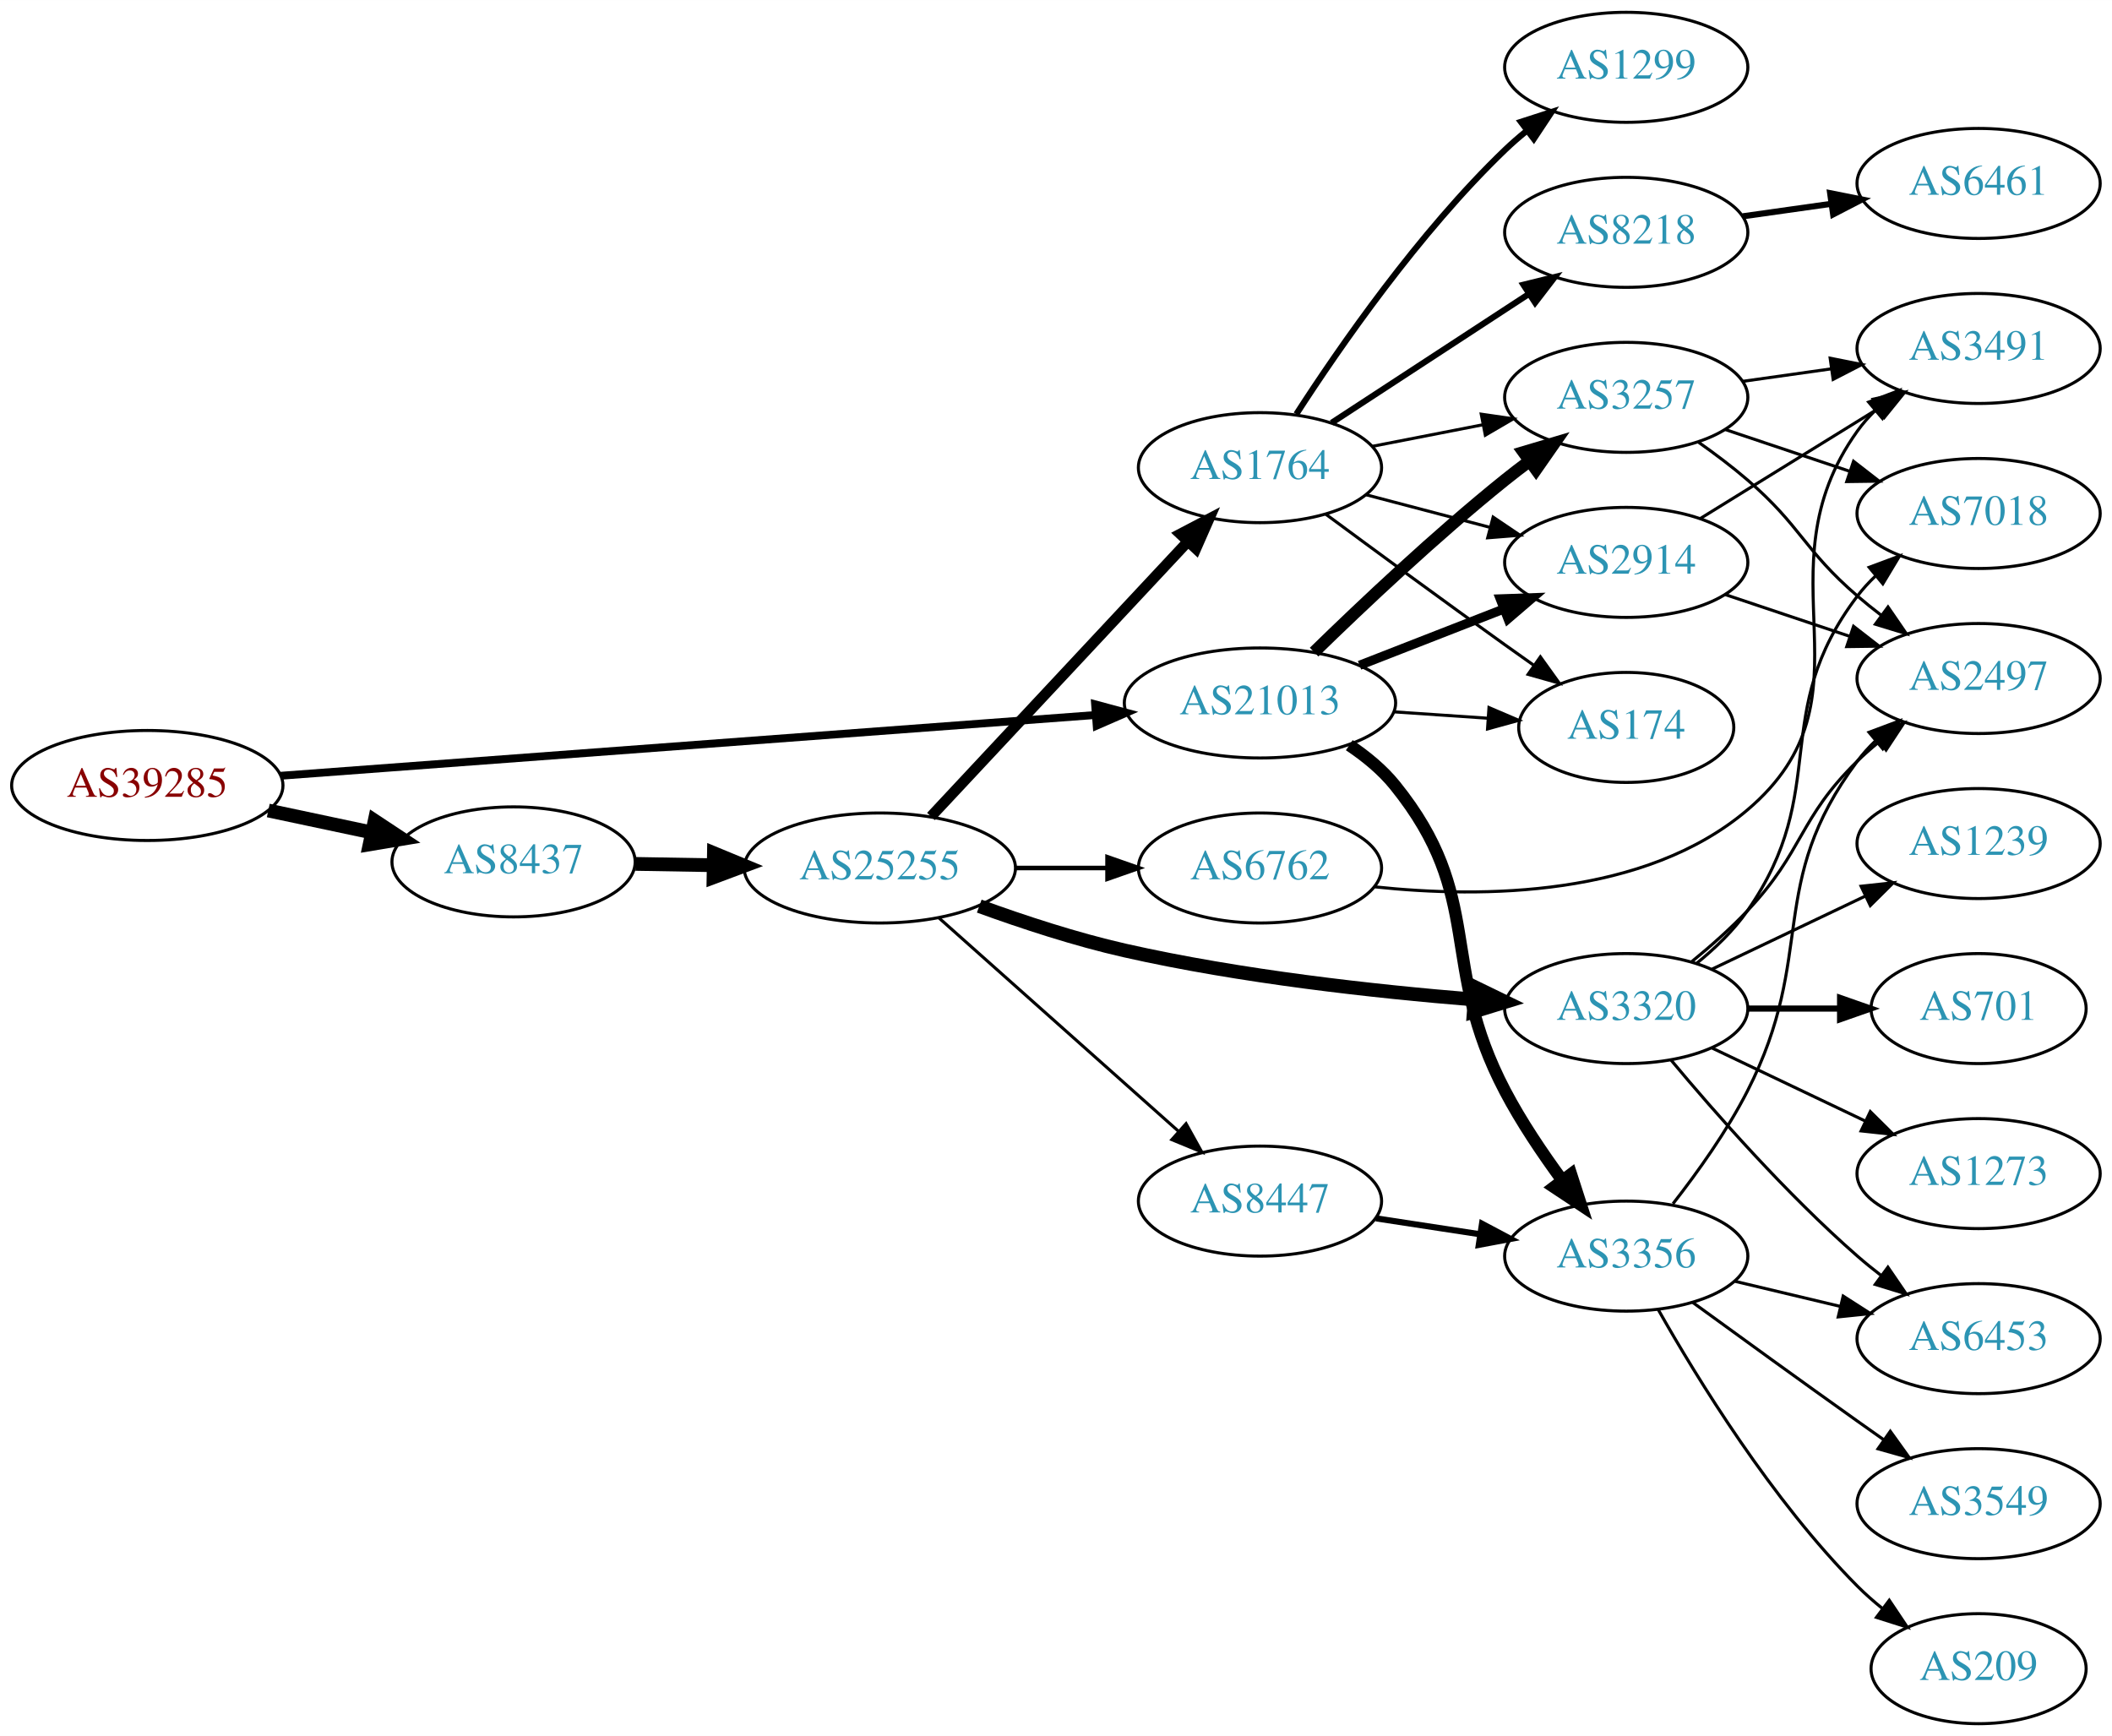
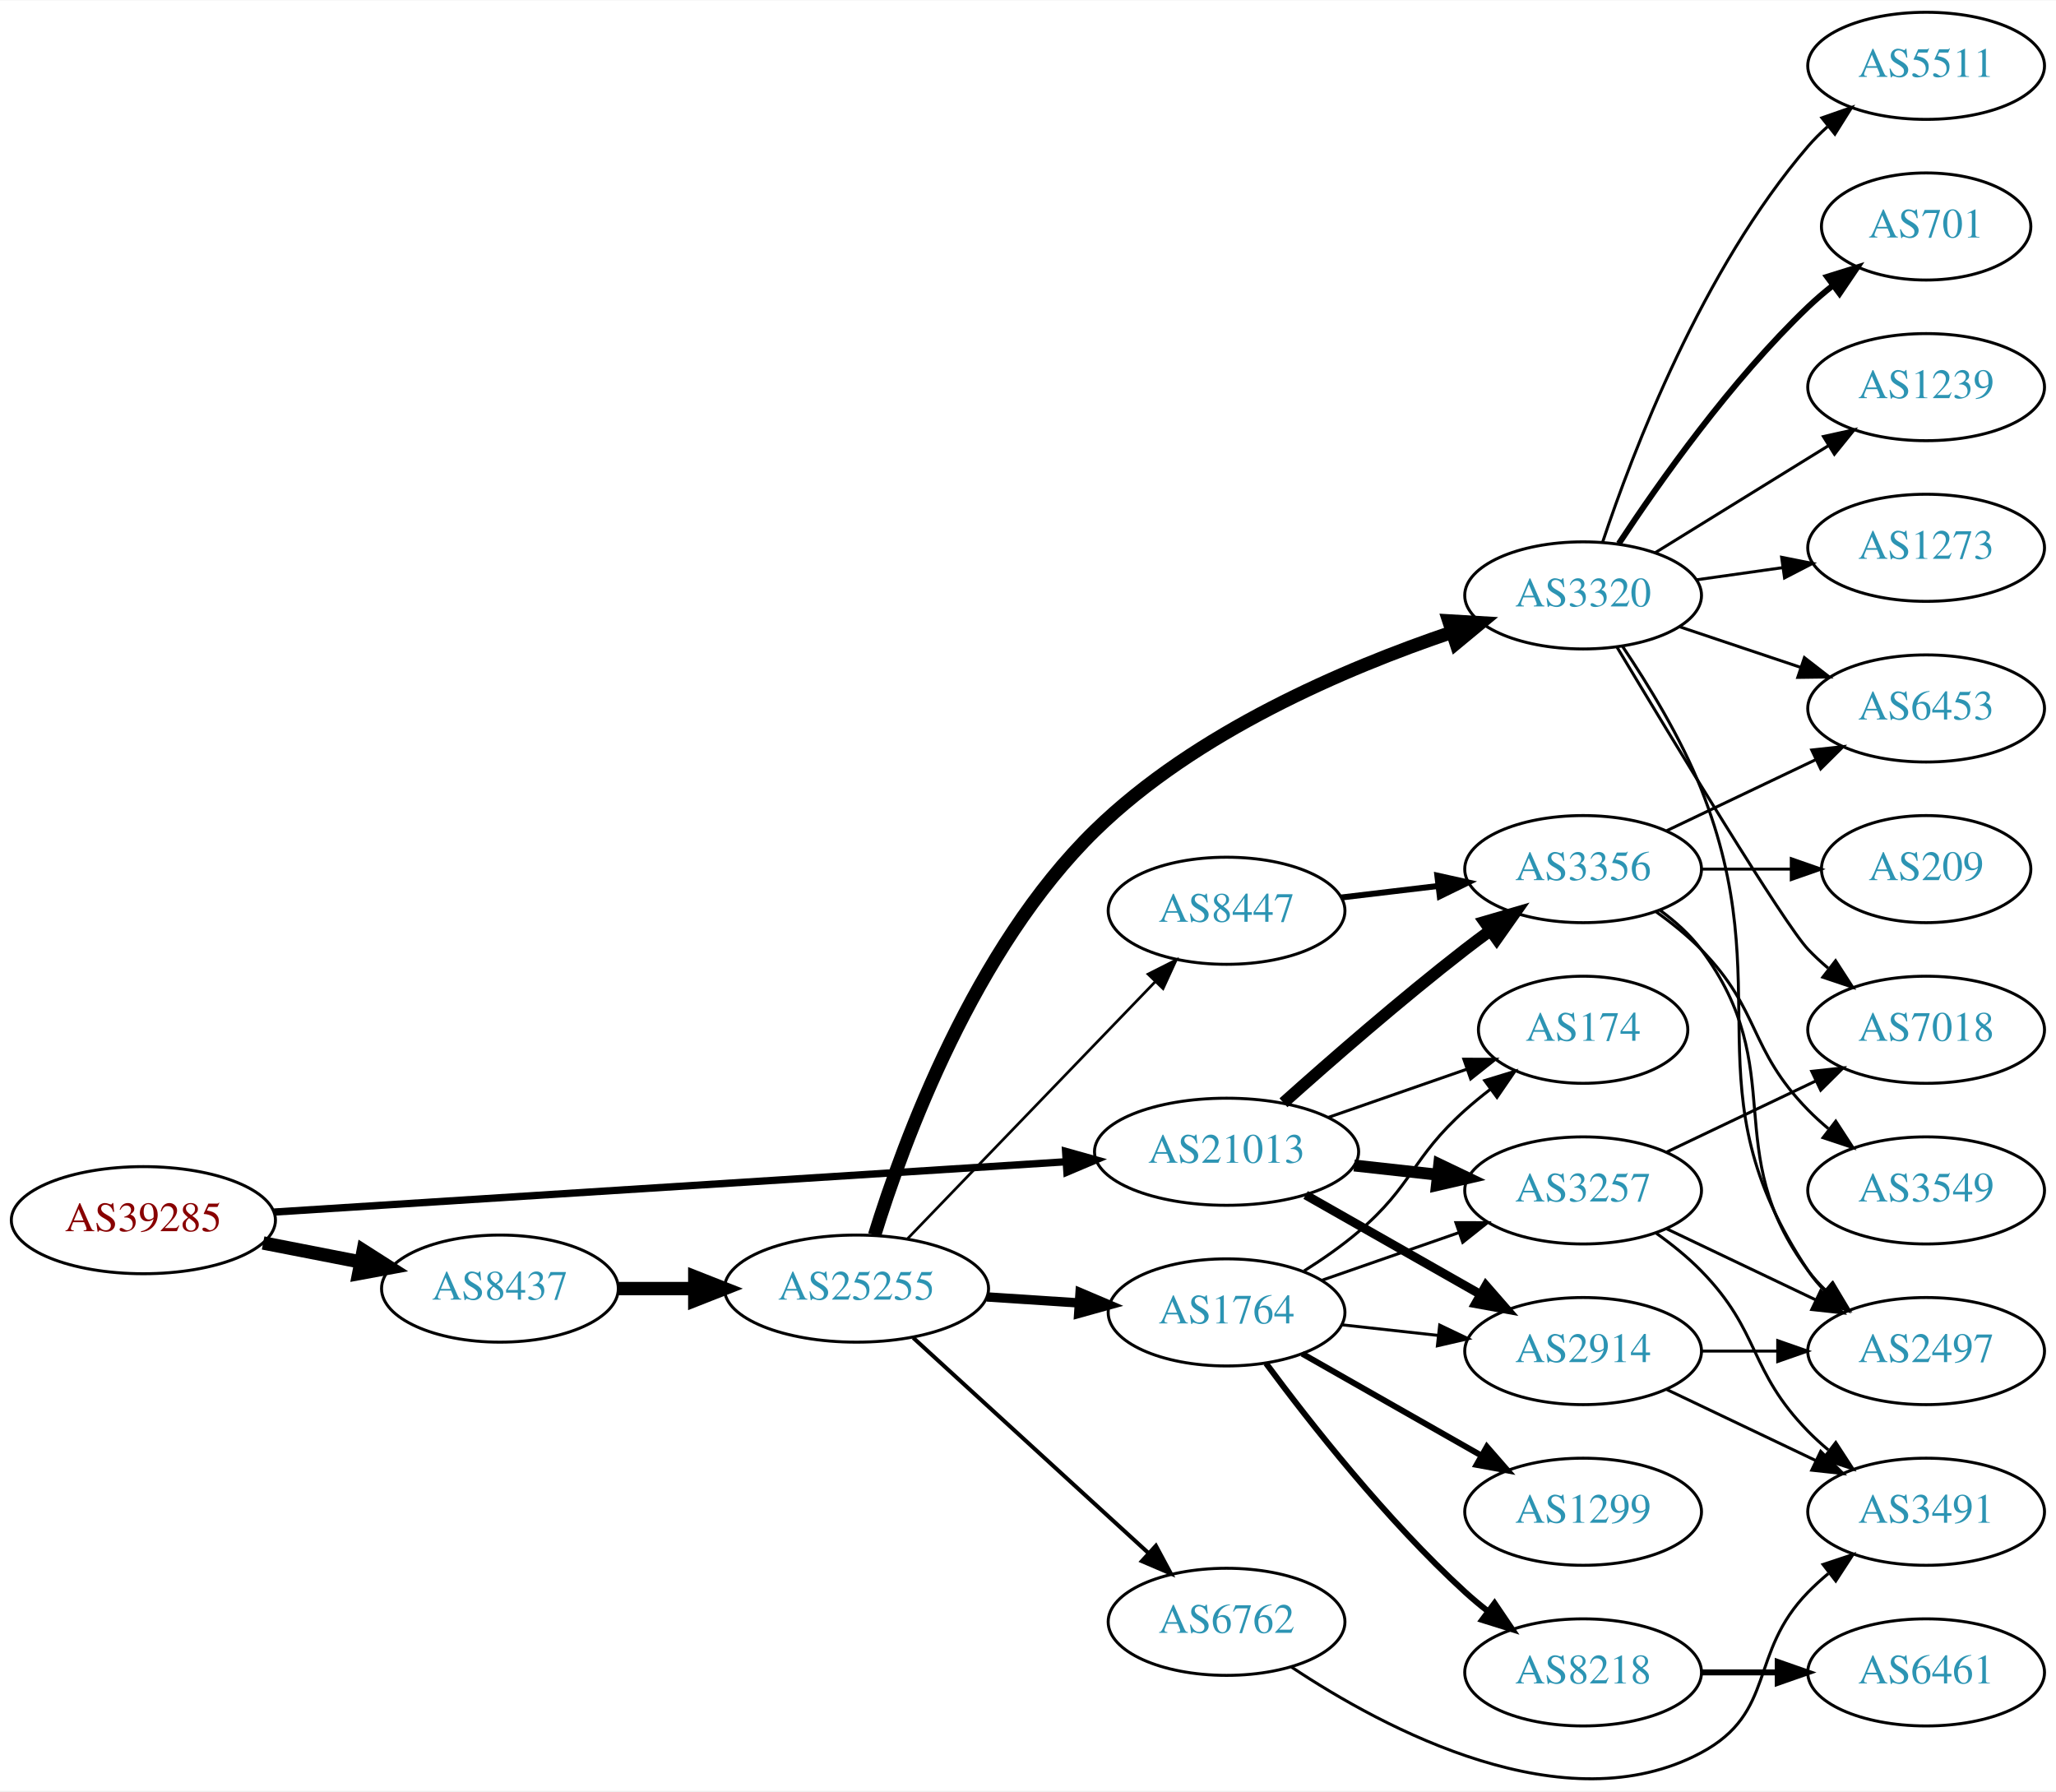
- <svg xmlns="http://www.w3.org/2000/svg" xmlns:xlink="http://www.w3.org/1999/xlink" width="691pt" height="568pt" viewBox="0.00 0.00 691.06 568.00">
-   <g id="graph0" class="graph" transform="scale(1 1) rotate(0) translate(4 564)">
-     <polygon fill="white" stroke="none" points="-4,4 -4,-564 687.055,-564 687.055,4 -4,4" />
+ <svg xmlns="http://www.w3.org/2000/svg" xmlns:xlink="http://www.w3.org/1999/xlink" width="691pt" height="602pt" viewBox="0.00 0.00 691.06 601.80">
+   <g id="graph0" class="graph" transform="scale(1 1) rotate(0) translate(4 597.8)">
+     <polygon fill="white" stroke="none" points="-4,4 -4,-597.8 687.055,-597.8 687.055,4 -4,4" />
    <g id="node1" class="node">
      <g id="a_node1">
        <a xlink:href="/asn/39285" xlink:title="AS39285 ~ Gartner KG [AT]">
-           <ellipse fill="#ffffff" stroke="black" cx="44.196" cy="-307" rx="44.393" ry="18" />
-           <text text-anchor="middle" x="44.196" y="-303.3" font-family="Times,serif" font-size="14.00" fill="#880000">AS39285</text>
+           <ellipse fill="#ffffff" stroke="black" cx="44.196" cy="-187.8" rx="44.393" ry="18" />
+           <text text-anchor="middle" x="44.196" y="-184.1" font-family="Times,serif" font-size="14.00" fill="#880000">AS39285</text>
        </a>
      </g>
    </g>
    <g id="node2" class="node">
      <g id="a_node2">
        <a xlink:href="/asn/8437" xlink:title="AS8437 ~ Hutchison Drei Austria GmbH [AT]">
-           <ellipse fill="#ffffff" stroke="black" cx="164.039" cy="-282" rx="39.794" ry="18" />
-           <text text-anchor="middle" x="164.039" y="-278.3" font-family="Times,serif" font-size="14.00" fill="#2c94b3">AS8437</text>
+           <ellipse fill="#ffffff" stroke="black" cx="164.039" cy="-164.8" rx="39.794" ry="18" />
+           <text text-anchor="middle" x="164.039" y="-161.1" font-family="Times,serif" font-size="14.00" fill="#2c94b3">AS8437</text>
        </a>
      </g>
    </g>
    <g id="edge1" class="edge">
-       <path fill="none" stroke="black" stroke-width="4.5" d="M83.782,-298.814C94.575,-296.524 106.404,-294.015 117.556,-291.649" />
-       <polygon fill="black" stroke="black" stroke-width="4.5" points="118.592,-295.454 127.557,-289.527 116.958,-287.751 118.592,-295.454" />
+       <path fill="none" stroke="black" stroke-width="4.5" d="M84.436,-180.141C94.888,-178.101 106.274,-175.879 117.052,-173.775" />
+       <polygon fill="black" stroke="black" stroke-width="4.5" points="118.089,-177.585 127.149,-171.804 116.58,-169.856 118.089,-177.585" />
    </g>
    <g id="node3" class="node">
      <g id="a_node3">
        <a xlink:href="/asn/21013" xlink:title="AS21013 ~ Wels, AT [AT]">
-           <ellipse fill="#ffffff" stroke="black" cx="408.273" cy="-334" rx="44.393" ry="18" />
-           <text text-anchor="middle" x="408.273" y="-330.3" font-family="Times,serif" font-size="14.00" fill="#2c94b3">AS21013</text>
+           <ellipse fill="#ffffff" stroke="black" cx="408.273" cy="-210.8" rx="44.393" ry="18" />
+           <text text-anchor="middle" x="408.273" y="-207.1" font-family="Times,serif" font-size="14.00" fill="#2c94b3">AS21013</text>
        </a>
      </g>
    </g>
    <g id="edge2" class="edge">
-       <path fill="none" stroke="black" stroke-width="2.571" d="M87.796,-310.177C154.166,-315.126 282.111,-324.667 354.32,-330.051" />
-       <polygon fill="black" stroke="black" stroke-width="2.571" points="354.323,-333.561 364.556,-330.815 354.844,-326.581 354.323,-333.561" />
+       <path fill="none" stroke="black" stroke-width="2.455" d="M88.153,-190.528C154.571,-194.748 282.038,-202.844 354.149,-207.425" />
+       <polygon fill="black" stroke="black" stroke-width="2.455" points="354.171,-210.933 364.372,-208.075 354.614,-203.948 354.171,-210.933" />
    </g>
    <g id="node4" class="node">
      <g id="a_node4">
        <a xlink:href="/asn/25255" xlink:title="AS25255 ~ ==&gt; TELE2 AUSTRIA &lt;== [AT]">
-           <ellipse fill="#ffffff" stroke="black" cx="283.881" cy="-280" rx="44.393" ry="18" />
-           <text text-anchor="middle" x="283.881" y="-276.3" font-family="Times,serif" font-size="14.00" fill="#2c94b3">AS25255</text>
+           <ellipse fill="#ffffff" stroke="black" cx="283.881" cy="-164.8" rx="44.393" ry="18" />
+           <text text-anchor="middle" x="283.881" y="-161.1" font-family="Times,serif" font-size="14.00" fill="#2c94b3">AS25255</text>
        </a>
      </g>
    </g>
    <g id="edge3" class="edge">
-       <path fill="none" stroke="black" stroke-width="4.5" d="M203.951,-281.34C212.054,-281.202 220.729,-281.055 229.255,-280.91" />
-       <polygon fill="black" stroke="black" stroke-width="4.5" points="229.601,-284.842 239.533,-280.736 229.468,-276.969 229.601,-284.842" />
-     </g>
-     <g id="node11" class="node">
-       <g id="a_node11">
+       <path fill="none" stroke="black" stroke-width="4.5" d="M203.951,-164.8C212.054,-164.8 220.729,-164.8 229.255,-164.8" />
+       <polygon fill="black" stroke="black" stroke-width="4.5" points="229.533,-168.737 239.533,-164.8 229.533,-160.862 229.533,-168.737" />
+     </g>
+     <g id="node18" class="node">
+       <g id="a_node18">
+         <a xlink:href="/asn/174" xlink:title="AS174 ~ Cogent Communications [US]">
+           <ellipse fill="#ffffff" stroke="black" cx="528.116" cy="-251.8" rx="35.194" ry="18" />
+           <text text-anchor="middle" x="528.116" y="-248.1" font-family="Times,serif" font-size="14.00" fill="#2c94b3">AS174</text>
+         </a>
+       </g>
+     </g>
+     <g id="edge22" class="edge">
+       <path fill="none" stroke="black" d="M442.413,-222.33C456.932,-227.381 474.053,-233.338 489.089,-238.569" />
+       <polygon fill="black" stroke="black" points="488.025,-241.905 498.62,-241.885 490.325,-235.294 488.025,-241.905" />
+     </g>
+     <g id="node19" class="node">
+       <g id="a_node19">
+         <a xlink:href="/asn/2914" xlink:title="AS2914 ~ NTT America, Inc. [US]">
+           <ellipse fill="#ffffff" stroke="black" cx="528.116" cy="-143.8" rx="39.794" ry="18" />
+           <text text-anchor="middle" x="528.116" y="-140.1" font-family="Times,serif" font-size="14.00" fill="#2c94b3">AS2914</text>
+         </a>
+       </g>
+     </g>
+     <g id="edge21" class="edge">
+       <path fill="none" stroke="black" stroke-width="3" d="M434.843,-196.262C452.063,-186.472 474.948,-173.46 493.619,-162.844" />
+       <polygon fill="black" stroke="black" stroke-width="3" points="495.44,-165.835 502.403,-157.85 491.98,-159.75 495.44,-165.835" />
+     </g>
+     <g id="node20" class="node">
+       <g id="a_node20">
        <a xlink:href="/asn/3257" xlink:title="AS3257 ~ GTT [DE]">
-           <ellipse fill="#ffffff" stroke="black" cx="528.116" cy="-434" rx="39.794" ry="18" />
-           <text text-anchor="middle" x="528.116" y="-430.3" font-family="Times,serif" font-size="14.00" fill="#2c94b3">AS3257</text>
-         </a>
-       </g>
-     </g>
-     <g id="edge22" class="edge">
-       <path fill="none" stroke="black" stroke-width="4" d="M425.981,-350.641C441.614,-365.907 465.882,-388.837 488.469,-407 491.021,-409.052 493.718,-411.121 496.454,-413.153" />
-       <polygon fill="black" stroke="black" stroke-width="4" points="494.511,-416.067 504.668,-419.08 498.607,-410.391 494.511,-416.067" />
-     </g>
-     <g id="node12" class="node">
-       <g id="a_node12">
-         <a xlink:href="/asn/2914" xlink:title="AS2914 ~ NTT America, Inc. [US]">
-           <ellipse fill="#ffffff" stroke="black" cx="528.116" cy="-380" rx="39.794" ry="18" />
-           <text text-anchor="middle" x="528.116" y="-376.3" font-family="Times,serif" font-size="14.00" fill="#2c94b3">AS2914</text>
-         </a>
-       </g>
-     </g>
-     <g id="edge21" class="edge">
-       <path fill="none" stroke="black" stroke-width="3" d="M440.853,-346.327C455.282,-351.96 472.522,-358.689 487.783,-364.646" />
-       <polygon fill="black" stroke="black" stroke-width="3" points="486.889,-368.054 497.477,-368.43 489.434,-361.534 486.889,-368.054" />
-     </g>
-     <g id="node13" class="node">
-       <g id="a_node13">
-         <a xlink:href="/asn/174" xlink:title="AS174 ~ Cogent Communications [US]">
-           <ellipse fill="#ffffff" stroke="black" cx="528.116" cy="-326" rx="35.194" ry="18" />
-           <text text-anchor="middle" x="528.116" y="-322.3" font-family="Times,serif" font-size="14.00" fill="#2c94b3">AS174</text>
+           <ellipse fill="#ffffff" stroke="black" cx="528.116" cy="-197.8" rx="39.794" ry="18" />
+           <text text-anchor="middle" x="528.116" y="-194.1" font-family="Times,serif" font-size="14.00" fill="#2c94b3">AS3257</text>
+         </a>
+       </g>
+     </g>
+     <g id="edge24" class="edge">
+       <path fill="none" stroke="black" stroke-width="4" d="M451.152,-206.18C460.188,-205.183 469.81,-204.122 479.061,-203.101" />
+       <polygon fill="black" stroke="black" stroke-width="4" points="479.742,-206.547 489.298,-201.972 478.974,-199.589 479.742,-206.547" />
+     </g>
+     <g id="node22" class="node">
+       <g id="a_node22">
+         <a xlink:href="/asn/3356" xlink:title="AS3356 ~ Level 3 Parent, LLC [US]">
+           <ellipse fill="#ffffff" stroke="black" cx="528.116" cy="-305.8" rx="39.794" ry="18" />
+           <text text-anchor="middle" x="528.116" y="-302.1" font-family="Times,serif" font-size="14.00" fill="#2c94b3">AS3356</text>
        </a>
      </g>
    </g>
    <g id="edge23" class="edge">
-       <path fill="none" stroke="black" d="M452.151,-331.089C462.114,-330.413 472.741,-329.691 482.767,-329.011" />
-       <polygon fill="black" stroke="black" points="483.204,-332.489 492.944,-328.32 482.73,-325.505 483.204,-332.489" />
-     </g>
-     <g id="node21" class="node">
-       <g id="a_node21">
-         <a xlink:href="/asn/3356" xlink:title="AS3356 ~ Level 3 Parent, LLC [US]">
-           <ellipse fill="#ffffff" stroke="black" cx="528.116" cy="-153" rx="39.794" ry="18" />
-           <text text-anchor="middle" x="528.116" y="-149.3" font-family="Times,serif" font-size="14.00" fill="#2c94b3">AS3356</text>
-         </a>
-       </g>
-     </g>
-     <g id="edge20" class="edge">
-       <path fill="none" stroke="black" stroke-width="4" d="M437.497,-320.187C443.017,-316.498 448.36,-312.093 452.469,-307 482.13,-270.236 466.516,-248.825 488.469,-207 493.748,-196.944 500.687,-186.63 507.227,-177.747" />
-       <polygon fill="black" stroke="black" stroke-width="4" points="510.057,-179.807 513.308,-169.723 504.478,-175.579 510.057,-179.807" />
+       <path fill="none" stroke="black" stroke-width="4" d="M427.4,-227.271C443.178,-241.385 466.846,-262.03 488.469,-278.8 491.204,-280.921 494.09,-283.077 497.001,-285.2" />
+       <polygon fill="black" stroke="black" stroke-width="4" points="495.003,-288.074 505.175,-291.036 499.07,-282.377 495.003,-288.074" />
    </g>
    <g id="node5" class="node">
      <g id="a_node5">
-         <a xlink:href="/asn/1764" xlink:title="AS1764 ~ NEXTLAYER-AS [AT]">
-           <ellipse fill="#ffffff" stroke="black" cx="408.273" cy="-411" rx="39.794" ry="18" />
-           <text text-anchor="middle" x="408.273" y="-407.3" font-family="Times,serif" font-size="14.00" fill="#2c94b3">AS1764</text>
+         <a xlink:href="/asn/3320" xlink:title="AS3320 ~ DTAG [DE]">
+           <ellipse fill="#ffffff" stroke="black" cx="528.116" cy="-397.8" rx="39.794" ry="18" />
+           <text text-anchor="middle" x="528.116" y="-394.1" font-family="Times,serif" font-size="14.00" fill="#2c94b3">AS3320</text>
        </a>
      </g>
    </g>
    <g id="edge4" class="edge">
-       <path fill="none" stroke="black" stroke-width="3.5" d="M300.631,-296.858C321.929,-319.653 360.051,-360.456 384.477,-386.6" />
-       <polygon fill="black" stroke="black" stroke-width="3.5" points="382.199,-389.289 391.584,-394.207 387.314,-384.51 382.199,-389.289" />
+       <path fill="none" stroke="black" stroke-width="4.5" d="M289.962,-182.766C299.631,-214.081 323.423,-279.101 364.077,-318.8 397.914,-351.842 448.249,-373.323 484.028,-385.425" />
+       <polygon fill="black" stroke="black" stroke-width="4.5" points="482.979,-389.224 493.707,-388.591 485.427,-381.74 482.979,-389.224" />
    </g>
    <g id="node6" class="node">
      <g id="a_node6">
-         <a xlink:href="/asn/3320" xlink:title="AS3320 ~ DTAG [DE]">
-           <ellipse fill="#ffffff" stroke="black" cx="528.116" cy="-234" rx="39.794" ry="18" />
-           <text text-anchor="middle" x="528.116" y="-230.3" font-family="Times,serif" font-size="14.00" fill="#2c94b3">AS3320</text>
+         <a xlink:href="/asn/6762" xlink:title="AS6762 ~ TELECOM ITALIA SPARKLE S.p.A. [IT]">
+           <ellipse fill="#ffffff" stroke="black" cx="408.273" cy="-52.8" rx="39.794" ry="18" />
+           <text text-anchor="middle" x="408.273" y="-49.1" font-family="Times,serif" font-size="14.00" fill="#2c94b3">AS6762</text>
        </a>
      </g>
    </g>
    <g id="edge5" class="edge">
-       <path fill="none" stroke="black" stroke-width="4.5" d="M316.42,-267.525C330.76,-262.304 348.066,-256.619 364.077,-253 401.95,-244.44 445.694,-239.609 478.33,-236.964" />
-       <polygon fill="black" stroke="black" stroke-width="4.5" points="478.846,-240.873 488.515,-236.179 478.242,-233.021 478.846,-240.873" />
+       <path fill="none" stroke="black" stroke-width="1.35" d="M302.941,-148.274C323.85,-129.14 358.43,-97.496 382.002,-75.926" />
+       <polygon fill="black" stroke="black" stroke-width="1.35" points="384.523,-78.362 389.538,-69.029 379.798,-73.198 384.523,-78.362" />
    </g>
    <g id="node7" class="node">
      <g id="a_node7">
-         <a xlink:href="/asn/6762" xlink:title="AS6762 ~ TELECOM ITALIA SPARKLE S.p.A. [IT]">
-           <ellipse fill="#ffffff" stroke="black" cx="408.273" cy="-280" rx="39.794" ry="18" />
-           <text text-anchor="middle" x="408.273" y="-276.3" font-family="Times,serif" font-size="14.00" fill="#2c94b3">AS6762</text>
+         <a xlink:href="/asn/1764" xlink:title="AS1764 ~ NEXTLAYER-AS [AT]">
+           <ellipse fill="#ffffff" stroke="black" cx="408.273" cy="-156.8" rx="39.794" ry="18" />
+           <text text-anchor="middle" x="408.273" y="-153.1" font-family="Times,serif" font-size="14.00" fill="#2c94b3">AS1764</text>
        </a>
      </g>
    </g>
    <g id="edge6" class="edge">
-       <path fill="none" stroke="black" stroke-width="1.5" d="M328.377,-280C338.066,-280 348.403,-280 358.295,-280" />
-       <polygon fill="black" stroke="black" stroke-width="1.5" points="358.398,-283.5 368.398,-280 358.398,-276.5 358.398,-283.5" />
+       <path fill="none" stroke="black" stroke-width="3.15" d="M327.688,-162.002C337.718,-161.346 348.474,-160.643 358.735,-159.972" />
+       <polygon fill="black" stroke="black" stroke-width="3.15" points="359.034,-163.46 368.784,-159.316 358.577,-156.475 359.034,-163.46" />
    </g>
    <g id="node8" class="node">
      <g id="a_node8">
        <a xlink:href="/asn/8447" xlink:title="AS8447 ~ A1 Telekom Austria AG [AT]">
-           <ellipse fill="#ffffff" stroke="black" cx="408.273" cy="-171" rx="39.794" ry="18" />
-           <text text-anchor="middle" x="408.273" y="-167.3" font-family="Times,serif" font-size="14.00" fill="#2c94b3">AS8447</text>
+           <ellipse fill="#ffffff" stroke="black" cx="408.273" cy="-291.8" rx="39.794" ry="18" />
+           <text text-anchor="middle" x="408.273" y="-288.1" font-family="Times,serif" font-size="14.00" fill="#2c94b3">AS8447</text>
        </a>
      </g>
    </g>
    <g id="edge7" class="edge">
-       <path fill="none" stroke="black" d="M303.205,-263.682C324.054,-245.113 358.247,-214.661 381.713,-193.764" />
-       <polygon fill="black" stroke="black" points="384.084,-196.339 389.224,-187.074 379.429,-191.111 384.084,-196.339" />
+       <path fill="none" stroke="black" stroke-width="0.9" d="M301.134,-181.664C322.466,-203.8 360.038,-242.786 384.28,-267.94" />
+       <polygon fill="black" stroke="black" stroke-width="0.9" points="381.883,-270.497 391.342,-275.269 386.923,-265.64 381.883,-270.497" />
    </g>
    <g id="node9" class="node">
      <g id="a_node9">
-         <a xlink:href="/asn/1299" xlink:title="AS1299 ~ Telia Carrier [EU]">
-           <ellipse fill="#ffffff" stroke="black" cx="528.116" cy="-542" rx="39.794" ry="18" />
-           <text text-anchor="middle" x="528.116" y="-538.3" font-family="Times,serif" font-size="14.00" fill="#2c94b3">AS1299</text>
+         <a xlink:href="/asn/701" xlink:title="AS701 ~ UUNET [US]">
+           <ellipse fill="#ffffff" stroke="black" cx="643.409" cy="-521.8" rx="35.194" ry="18" />
+           <text text-anchor="middle" x="643.409" y="-518.1" font-family="Times,serif" font-size="14.00" fill="#2c94b3">AS701</text>
        </a>
      </g>
    </g>
    <g id="edge8" class="edge">
-       <path fill="none" stroke="black" stroke-width="2" d="M420.162,-428.513C434.238,-450.314 460.308,-487.97 488.469,-515 490.628,-517.072 492.959,-519.103 495.368,-521.063" />
-       <polygon fill="black" stroke="black" stroke-width="2" points="493.644,-524.148 503.727,-527.404 497.875,-518.571 493.644,-524.148" />
+       <path fill="none" stroke="black" stroke-width="2" d="M540.121,-415.201C553.578,-435.669 577.791,-469.998 603.762,-494.8 606.326,-497.248 609.129,-499.641 612.016,-501.927" />
+       <polygon fill="black" stroke="black" stroke-width="2" points="610.134,-504.889 620.248,-508.043 614.309,-499.27 610.134,-504.889" />
    </g>
    <g id="node10" class="node">
      <g id="a_node10">
-         <a xlink:href="/asn/8218" xlink:title="AS8218 ~ legacy Neotelecoms [FR]">
-           <ellipse fill="#ffffff" stroke="black" cx="528.116" cy="-488" rx="39.794" ry="18" />
-           <text text-anchor="middle" x="528.116" y="-484.3" font-family="Times,serif" font-size="14.00" fill="#2c94b3">AS8218</text>
+         <a xlink:href="/asn/1239" xlink:title="AS1239 ~ Sprint [US]">
+           <ellipse fill="#ffffff" stroke="black" cx="643.409" cy="-467.8" rx="39.794" ry="18" />
+           <text text-anchor="middle" x="643.409" y="-464.1" font-family="Times,serif" font-size="14.00" fill="#2c94b3">AS1239</text>
        </a>
      </g>
    </g>
    <g id="edge9" class="edge">
-       <path fill="none" stroke="black" stroke-width="2" d="M431.716,-425.664C449.982,-437.599 475.958,-454.573 496.194,-467.795" />
-       <polygon fill="black" stroke="black" stroke-width="2" points="494.471,-470.85 504.757,-473.39 498.3,-464.99 494.471,-470.85" />
+       <path fill="none" stroke="black" d="M552.316,-412.134C569.117,-422.515 592.034,-436.675 610.55,-448.115" />
+       <polygon fill="black" stroke="black" points="608.893,-451.206 619.24,-453.484 612.573,-445.251 608.893,-451.206" />
+     </g>
+     <g id="node11" class="node">
+       <g id="a_node11">
+         <a xlink:href="/asn/2497" xlink:title="AS2497 ~ Internet Initiative Japan Inc. [JP]">
+           <ellipse fill="#ffffff" stroke="black" cx="643.409" cy="-143.8" rx="39.794" ry="18" />
+           <text text-anchor="middle" x="643.409" y="-140.1" font-family="Times,serif" font-size="14.00" fill="#2c94b3">AS2497</text>
+         </a>
+       </g>
    </g>
    <g id="edge10" class="edge">
-       <path fill="none" stroke="black" d="M444.95,-417.963C456.381,-420.194 469.203,-422.697 481.257,-425.049" />
-       <polygon fill="black" stroke="black" points="480.669,-428.501 491.154,-426.981 482.01,-421.63 480.669,-428.501" />
+       <path fill="none" stroke="black" d="M541.374,-380.651C549.908,-367.978 560.938,-350.007 567.762,-332.8 594.952,-264.238 562.738,-232.094 603.762,-170.8 605.384,-168.377 607.303,-166.105 609.405,-163.99" />
+       <polygon fill="black" stroke="black" points="611.772,-166.57 617.09,-157.407 607.218,-161.254 611.772,-166.57" />
+     </g>
+     <g id="node12" class="node">
+       <g id="a_node12">
+         <a xlink:href="/asn/7018" xlink:title="AS7018 ~ AT&amp;T Services, Inc. [US]">
+           <ellipse fill="#ffffff" stroke="black" cx="643.409" cy="-251.8" rx="39.794" ry="18" />
+           <text text-anchor="middle" x="643.409" y="-248.1" font-family="Times,serif" font-size="14.00" fill="#2c94b3">AS7018</text>
+         </a>
+       </g>
    </g>
    <g id="edge11" class="edge">
-       <path fill="none" stroke="black" d="M443.042,-402.117C455.616,-398.809 470.071,-395.006 483.409,-391.498" />
-       <polygon fill="black" stroke="black" points="484.562,-394.814 493.342,-388.885 482.781,-388.044 484.562,-394.814" />
+       <path fill="none" stroke="black" d="M539.557,-380.312C558.133,-349.326 595.735,-287.236 603.762,-278.8 605.825,-276.632 608.087,-274.533 610.449,-272.526" />
+       <polygon fill="black" stroke="black" points="612.972,-274.999 618.722,-266.1 608.678,-269.471 612.972,-274.999" />
+     </g>
+     <g id="node13" class="node">
+       <g id="a_node13">
+         <a xlink:href="/asn/6453" xlink:title="AS6453 ~ TATA COMMUNICATIONS (AMERICA) INC [US]">
+           <ellipse fill="#ffffff" stroke="black" cx="643.409" cy="-359.8" rx="39.794" ry="18" />
+           <text text-anchor="middle" x="643.409" y="-356.1" font-family="Times,serif" font-size="14.00" fill="#2c94b3">AS6453</text>
+         </a>
+       </g>
    </g>
    <g id="edge12" class="edge">
-       <path fill="none" stroke="black" d="M429.694,-395.852C445.633,-384.075 468.371,-367.377 488.469,-353 491.511,-350.824 494.697,-348.565 497.881,-346.322" />
-       <polygon fill="black" stroke="black" points="500.02,-349.096 506.197,-340.488 496,-343.366 500.02,-349.096" />
+       <path fill="none" stroke="black" d="M560.374,-387.315C573.023,-383.073 587.801,-378.116 601.303,-373.587" />
+       <polygon fill="black" stroke="black" points="602.492,-376.88 610.86,-370.382 600.266,-370.243 602.492,-376.88" />
    </g>
    <g id="node14" class="node">
      <g id="a_node14">
-         <a xlink:href="/asn/1239" xlink:title="AS1239 ~ Sprint [US]">
-           <ellipse fill="#ffffff" stroke="black" cx="643.409" cy="-288" rx="39.794" ry="18" />
-           <text text-anchor="middle" x="643.409" y="-284.3" font-family="Times,serif" font-size="14.00" fill="#2c94b3">AS1239</text>
+         <a xlink:href="/asn/1273" xlink:title="AS1273 ~ Vodafone Group PLC [EU]">
+           <ellipse fill="#ffffff" stroke="black" cx="643.409" cy="-413.8" rx="39.794" ry="18" />
+           <text text-anchor="middle" x="643.409" y="-410.1" font-family="Times,serif" font-size="14.00" fill="#2c94b3">AS1273</text>
        </a>
      </g>
    </g>
    <g id="edge13" class="edge">
-       <path fill="none" stroke="black" d="M556.252,-246.934C571.246,-254.081 590.067,-263.052 606.291,-270.785" />
-       <polygon fill="black" stroke="black" points="604.961,-274.028 615.494,-275.171 607.973,-267.709 604.961,-274.028" />
+       <path fill="none" stroke="black" d="M566.212,-403.039C575.504,-404.351 585.596,-405.776 595.303,-407.147" />
+       <polygon fill="black" stroke="black" points="594.838,-410.616 605.229,-408.549 595.817,-403.685 594.838,-410.616" />
    </g>
    <g id="node15" class="node">
      <g id="a_node15">
-         <a xlink:href="/asn/701" xlink:title="AS701 ~ UUNET [US]">
-           <ellipse fill="#ffffff" stroke="black" cx="643.409" cy="-234" rx="35.194" ry="18" />
-           <text text-anchor="middle" x="643.409" y="-230.3" font-family="Times,serif" font-size="14.00" fill="#2c94b3">AS701</text>
+         <a xlink:href="/asn/5511" xlink:title="AS5511 ~ Orange S.A. [FR]">
+           <ellipse fill="#ffffff" stroke="black" cx="643.409" cy="-575.8" rx="39.794" ry="18" />
+           <text text-anchor="middle" x="643.409" y="-572.1" font-family="Times,serif" font-size="14.00" fill="#2c94b3">AS5511</text>
        </a>
      </g>
    </g>
    <g id="edge14" class="edge">
-       <path fill="none" stroke="black" stroke-width="2" d="M567.788,-234C577.493,-234 587.984,-234 597.947,-234" />
-       <polygon fill="black" stroke="black" stroke-width="2" points="598.083,-237.5 608.083,-234 598.083,-230.5 598.083,-237.5" />
+       <path fill="none" stroke="black" d="M534.692,-415.758C544.716,-445.874 568.114,-507.33 603.762,-548.8 605.713,-551.069 607.895,-553.241 610.202,-555.297" />
+       <polygon fill="black" stroke="black" points="608.374,-558.316 618.375,-561.814 612.738,-552.843 608.374,-558.316" />
+     </g>
+     <g id="node25" class="node">
+       <g id="a_node25">
+         <a xlink:href="/asn/3491" xlink:title="AS3491 ~ PCCW Global, Inc. [US]">
+           <ellipse fill="#ffffff" stroke="black" cx="643.409" cy="-89.8" rx="39.794" ry="18" />
+           <text text-anchor="middle" x="643.409" y="-86.1" font-family="Times,serif" font-size="14.00" fill="#2c94b3">AS3491</text>
+         </a>
+       </g>
+     </g>
+     <g id="edge35" class="edge">
+       <path fill="none" stroke="black" d="M430.118,-37.576C461.5,-16.683 522.066,15.656 567.762,-8.8 593.194,-22.41 583.59,-42.182 603.762,-62.8 605.855,-64.939 608.139,-67.017 610.515,-69.01" />
+       <polygon fill="black" stroke="black" points="608.759,-72.075 618.815,-75.41 613.034,-66.532 608.759,-72.075" />
    </g>
    <g id="node16" class="node">
      <g id="a_node16">
-         <a xlink:href="/asn/7018" xlink:title="AS7018 ~ AT&amp;T Services, Inc. [US]">
-           <ellipse fill="#ffffff" stroke="black" cx="643.409" cy="-396" rx="39.794" ry="18" />
-           <text text-anchor="middle" x="643.409" y="-392.3" font-family="Times,serif" font-size="14.00" fill="#2c94b3">AS7018</text>
+         <a xlink:href="/asn/1299" xlink:title="AS1299 ~ Telia Carrier [EU]">
+           <ellipse fill="#ffffff" stroke="black" cx="528.116" cy="-89.8" rx="39.794" ry="18" />
+           <text text-anchor="middle" x="528.116" y="-86.1" font-family="Times,serif" font-size="14.00" fill="#2c94b3">AS1299</text>
        </a>
      </g>
    </g>
    <g id="edge15" class="edge">
-       <path fill="none" stroke="black" d="M551.144,-248.797C557.18,-253.698 563.286,-259.564 567.762,-266 595.452,-305.811 574.468,-330.355 603.762,-369 605.524,-371.324 607.543,-373.523 609.715,-375.589" />
-       <polygon fill="black" stroke="black" points="607.602,-378.383 617.531,-382.078 612.073,-372.998 607.602,-378.383" />
+       <path fill="none" stroke="black" stroke-width="2" d="M433.69,-142.917C451.15,-132.991 474.851,-119.515 494.011,-108.622" />
+       <polygon fill="black" stroke="black" stroke-width="2" points="495.767,-111.65 502.73,-103.664 492.307,-105.564 495.767,-111.65" />
    </g>
    <g id="node17" class="node">
      <g id="a_node17">
-         <a xlink:href="/asn/1273" xlink:title="AS1273 ~ Vodafone Group PLC [EU]">
-           <ellipse fill="#ffffff" stroke="black" cx="643.409" cy="-180" rx="39.794" ry="18" />
-           <text text-anchor="middle" x="643.409" y="-176.3" font-family="Times,serif" font-size="14.00" fill="#2c94b3">AS1273</text>
+         <a xlink:href="/asn/8218" xlink:title="AS8218 ~ legacy Neotelecoms [FR]">
+           <ellipse fill="#ffffff" stroke="black" cx="528.116" cy="-35.8" rx="39.794" ry="18" />
+           <text text-anchor="middle" x="528.116" y="-32.1" font-family="Times,serif" font-size="14.00" fill="#2c94b3">AS8218</text>
        </a>
      </g>
    </g>
    <g id="edge16" class="edge">
-       <path fill="none" stroke="black" d="M556.252,-221.066C571.246,-213.919 590.067,-204.948 606.291,-197.215" />
-       <polygon fill="black" stroke="black" points="607.973,-200.291 615.494,-192.829 604.961,-193.972 607.973,-200.291" />
-     </g>
-     <g id="node18" class="node">
-       <g id="a_node18">
-         <a xlink:href="/asn/6453" xlink:title="AS6453 ~ TATA COMMUNICATIONS (AMERICA) INC [US]">
-           <ellipse fill="#ffffff" stroke="black" cx="643.409" cy="-126" rx="39.794" ry="18" />
-           <text text-anchor="middle" x="643.409" y="-122.3" font-family="Times,serif" font-size="14.00" fill="#2c94b3">AS6453</text>
-         </a>
-       </g>
+       <path fill="none" stroke="black" stroke-width="2" d="M421.531,-139.685C436.166,-119.906 462.001,-86.979 488.469,-62.8 490.887,-60.592 493.492,-58.414 496.168,-56.312" />
+       <polygon fill="black" stroke="black" stroke-width="2" points="498.351,-59.05 504.288,-50.275 494.174,-53.433 498.351,-59.05" />
    </g>
    <g id="edge17" class="edge">
-       <path fill="none" stroke="black" d="M542.746,-217.183C557.029,-200.071 580.575,-173.255 603.762,-153 606.228,-150.846 608.867,-148.706 611.564,-146.628" />
-       <polygon fill="black" stroke="black" points="613.737,-149.375 619.718,-140.63 609.589,-143.736 613.737,-149.375" />
-     </g>
-     <g id="node19" class="node">
-       <g id="a_node19">
-         <a xlink:href="/asn/2497" xlink:title="AS2497 ~ Internet Initiative Japan Inc. [JP]">
-           <ellipse fill="#ffffff" stroke="black" cx="643.409" cy="-342" rx="39.794" ry="18" />
-           <text text-anchor="middle" x="643.409" y="-338.3" font-family="Times,serif" font-size="14.00" fill="#2c94b3">AS2497</text>
-         </a>
-       </g>
+       <path fill="none" stroke="black" d="M434.355,-170.755C440.526,-174.645 446.944,-179.103 452.469,-183.8 470.947,-199.504 470.4,-208.628 488.469,-224.8 491.111,-227.164 493.965,-229.501 496.884,-231.752" />
+       <polygon fill="black" stroke="black" points="495.026,-234.73 505.159,-237.822 499.166,-229.086 495.026,-234.73" />
    </g>
    <g id="edge18" class="edge">
-       <path fill="none" stroke="black" d="M549.604,-249.396C555.724,-254.399 562.262,-260.171 567.762,-266 586.309,-285.654 584.428,-296.12 603.762,-315 605.903,-317.091 608.221,-319.135 610.622,-321.103" />
-       <polygon fill="black" stroke="black" points="608.889,-324.183 618.964,-327.461 613.132,-318.616 608.889,-324.183" />
+       <path fill="none" stroke="black" d="M446.883,-152.651C457.195,-151.513 468.512,-150.265 479.312,-149.073" />
+       <polygon fill="black" stroke="black" points="479.903,-152.529 489.459,-147.954 479.135,-145.572 479.903,-152.529" />
+     </g>
+     <g id="edge19" class="edge">
+       <path fill="none" stroke="black" d="M440.235,-167.572C454.332,-172.477 471.208,-178.348 486.322,-183.607" />
+       <polygon fill="black" stroke="black" points="485.357,-186.977 495.952,-186.957 487.657,-180.365 485.357,-186.977" />
+     </g>
+     <g id="edge34" class="edge">
+       <path fill="none" stroke="black" stroke-width="2" d="M446.883,-296.268C457.195,-297.493 468.512,-298.837 479.312,-300.121" />
+       <polygon fill="black" stroke="black" stroke-width="2" points="479.116,-303.622 489.459,-301.326 479.942,-296.671 479.116,-303.622" />
+     </g>
+     <g id="node21" class="node">
+       <g id="a_node21">
+         <a xlink:href="/asn/6461" xlink:title="AS6461 ~ Zayo Bandwidth [US]">
+           <ellipse fill="#ffffff" stroke="black" cx="643.409" cy="-35.8" rx="39.794" ry="18" />
+           <text text-anchor="middle" x="643.409" y="-32.1" font-family="Times,serif" font-size="14.00" fill="#2c94b3">AS6461</text>
+         </a>
+       </g>
+     </g>
+     <g id="edge20" class="edge">
+       <path fill="none" stroke="black" stroke-width="2" d="M567.788,-35.8C575.991,-35.8 584.755,-35.8 593.287,-35.8" />
+       <polygon fill="black" stroke="black" stroke-width="2" points="593.526,-39.3 603.526,-35.8 593.526,-32.3 593.526,-39.3" />
+     </g>
+     <g id="edge33" class="edge">
+       <path fill="none" stroke="black" d="M567.788,-143.8C575.991,-143.8 584.755,-143.8 593.287,-143.8" />
+       <polygon fill="black" stroke="black" points="593.526,-147.3 603.526,-143.8 593.526,-140.3 593.526,-147.3" />
+     </g>
+     <g id="edge32" class="edge">
+       <path fill="none" stroke="black" d="M556.252,-130.865C571.246,-123.719 590.067,-114.748 606.291,-107.015" />
+       <polygon fill="black" stroke="black" points="607.973,-110.091 615.494,-102.629 604.961,-103.772 607.973,-110.091" />
+     </g>
+     <g id="edge30" class="edge">
+       <path fill="none" stroke="black" d="M556.252,-184.865C571.246,-177.719 590.067,-168.748 606.291,-161.015" />
+       <polygon fill="black" stroke="black" points="607.973,-164.091 615.494,-156.629 604.961,-157.772 607.973,-164.091" />
+     </g>
+     <g id="edge31" class="edge">
+       <path fill="none" stroke="black" d="M556.252,-210.734C571.246,-217.881 590.067,-226.852 606.291,-234.584" />
+       <polygon fill="black" stroke="black" points="604.961,-237.828 615.494,-238.971 607.973,-231.509 604.961,-237.828" />
+     </g>
+     <g id="edge29" class="edge">
+       <path fill="none" stroke="black" d="M552.71,-183.41C557.966,-179.652 563.298,-175.363 567.762,-170.8 587.935,-150.182 583.59,-137.417 603.762,-116.8 605.855,-114.661 608.139,-112.582 610.515,-110.59" />
+       <polygon fill="black" stroke="black" points="613.034,-113.068 618.815,-104.189 608.759,-107.525 613.034,-113.068" />
+     </g>
+     <g id="edge25" class="edge">
+       <path fill="none" stroke="black" d="M554.047,-291.918C559.123,-288.188 564.041,-283.784 567.762,-278.8 598.034,-238.258 573.491,-211.342 603.762,-170.8 605.507,-168.463 607.514,-166.254 609.678,-164.183" />
+       <polygon fill="black" stroke="black" points="612.037,-166.772 617.478,-157.681 607.555,-161.395 612.037,-166.772" />
+     </g>
+     <g id="edge27" class="edge">
+       <path fill="none" stroke="black" d="M556.252,-318.734C571.246,-325.881 590.067,-334.852 606.291,-342.584" />
+       <polygon fill="black" stroke="black" points="604.961,-345.828 615.494,-346.971 607.973,-339.509 604.961,-345.828" />
+     </g>
+     <g id="node23" class="node">
+       <g id="a_node23">
+         <a xlink:href="/asn/3549" xlink:title="AS3549 ~ Level 3 Parent, LLC [US]">
+           <ellipse fill="#ffffff" stroke="black" cx="643.409" cy="-197.8" rx="39.794" ry="18" />
+           <text text-anchor="middle" x="643.409" y="-194.1" font-family="Times,serif" font-size="14.00" fill="#2c94b3">AS3549</text>
+         </a>
+       </g>
+     </g>
+     <g id="edge26" class="edge">
+       <path fill="none" stroke="black" d="M552.71,-291.41C557.966,-287.652 563.298,-283.363 567.762,-278.8 587.935,-258.182 583.59,-245.417 603.762,-224.8 605.855,-222.661 608.139,-220.582 610.515,-218.59" />
+       <polygon fill="black" stroke="black" points="613.034,-221.068 618.815,-212.189 608.759,-215.525 613.034,-221.068" />
    </g>
    <g id="node24" class="node">
      <g id="a_node24">
-         <a xlink:href="/asn/3491" xlink:title="AS3491 ~ PCCW Global, Inc. [US]">
-           <ellipse fill="#ffffff" stroke="black" cx="643.409" cy="-450" rx="39.794" ry="18" />
-           <text text-anchor="middle" x="643.409" y="-446.3" font-family="Times,serif" font-size="14.00" fill="#2c94b3">AS3491</text>
-         </a>
-       </g>
-     </g>
-     <g id="edge34" class="edge">
-       <path fill="none" stroke="black" d="M445.824,-273.835C481.166,-270.063 534.169,-270.487 567.762,-299 611.514,-336.135 570.336,-376.353 603.762,-423 605.461,-425.37 607.435,-427.603 609.575,-429.692" />
-       <polygon fill="black" stroke="black" points="607.429,-432.46 617.332,-436.225 611.938,-427.106 607.429,-432.46" />
-     </g>
-     <g id="edge33" class="edge">
-       <path fill="none" stroke="black" stroke-width="2" d="M446.236,-165.354C456.985,-163.712 468.872,-161.896 480.149,-160.174" />
-       <polygon fill="black" stroke="black" stroke-width="2" points="480.927,-163.596 490.284,-158.626 479.87,-156.676 480.927,-163.596" />
-     </g>
-     <g id="node20" class="node">
-       <g id="a_node20">
-         <a xlink:href="/asn/6461" xlink:title="AS6461 ~ Zayo Bandwidth [US]">
-           <ellipse fill="#ffffff" stroke="black" cx="643.409" cy="-504" rx="39.794" ry="18" />
-           <text text-anchor="middle" x="643.409" y="-500.3" font-family="Times,serif" font-size="14.00" fill="#2c94b3">AS6461</text>
-         </a>
-       </g>
-     </g>
-     <g id="edge19" class="edge">
-       <path fill="none" stroke="black" stroke-width="2" d="M566.212,-493.239C575.504,-494.551 585.596,-495.976 595.303,-497.347" />
-       <polygon fill="black" stroke="black" stroke-width="2" points="594.838,-500.816 605.229,-498.749 595.817,-493.885 594.838,-500.816" />
-     </g>
-     <g id="edge31" class="edge">
-       <path fill="none" stroke="black" d="M560.374,-423.516C573.023,-419.273 587.801,-414.316 601.303,-409.788" />
-       <polygon fill="black" stroke="black" points="602.492,-413.08 610.86,-406.582 600.266,-406.444 602.492,-413.08" />
-     </g>
-     <g id="edge30" class="edge">
-       <path fill="none" stroke="black" d="M551.765,-419.322C557.167,-415.513 562.802,-411.274 567.762,-407 585.388,-391.816 586.136,-384.184 603.762,-369 606.243,-366.863 608.892,-364.735 611.596,-362.665" />
-       <polygon fill="black" stroke="black" points="613.765,-365.414 619.76,-356.678 609.626,-359.769 613.765,-365.414" />
-     </g>
-     <g id="edge32" class="edge">
-       <path fill="none" stroke="black" d="M566.212,-439.239C575.504,-440.551 585.596,-441.976 595.303,-443.347" />
-       <polygon fill="black" stroke="black" points="594.838,-446.816 605.229,-444.749 595.817,-439.885 594.838,-446.816" />
+         <a xlink:href="/asn/209" xlink:title="AS209 ~ CenturyLink Communications, LLC [US]">
+           <ellipse fill="#ffffff" stroke="black" cx="643.409" cy="-305.8" rx="35.194" ry="18" />
+           <text text-anchor="middle" x="643.409" y="-302.1" font-family="Times,serif" font-size="14.00" fill="#2c94b3">AS209</text>
+         </a>
+       </g>
    </g>
    <g id="edge28" class="edge">
-       <path fill="none" stroke="black" d="M560.374,-369.516C573.023,-365.273 587.801,-360.316 601.303,-355.788" />
-       <polygon fill="black" stroke="black" points="602.492,-359.08 610.86,-352.582 600.266,-352.444 602.492,-359.08" />
-     </g>
-     <g id="edge29" class="edge">
-       <path fill="none" stroke="black" d="M552.316,-394.334C569.117,-404.715 592.034,-418.875 610.55,-430.315" />
-       <polygon fill="black" stroke="black" points="608.893,-433.406 619.24,-435.685 612.573,-427.451 608.893,-433.406" />
-     </g>
-     <g id="edge26" class="edge">
-       <path fill="none" stroke="black" d="M563.723,-144.752C574.594,-142.162 586.749,-139.265 598.191,-136.538" />
-       <polygon fill="black" stroke="black" points="599.097,-139.92 608.014,-134.197 597.475,-133.111 599.097,-139.92" />
-     </g>
-     <g id="edge24" class="edge">
-       <path fill="none" stroke="black" d="M543.412,-170.14C551.399,-180.353 561.06,-193.853 567.762,-207 590.743,-252.077 573.491,-274.458 603.762,-315 605.507,-317.336 607.514,-319.545 609.678,-321.617" />
-       <polygon fill="black" stroke="black" points="607.555,-324.405 617.478,-328.118 612.037,-319.027 607.555,-324.405" />
-     </g>
-     <g id="node22" class="node">
-       <g id="a_node22">
-         <a xlink:href="/asn/3549" xlink:title="AS3549 ~ Level 3 Parent, LLC [US]">
-           <ellipse fill="#ffffff" stroke="black" cx="643.409" cy="-72" rx="39.794" ry="18" />
-           <text text-anchor="middle" x="643.409" y="-68.3" font-family="Times,serif" font-size="14.00" fill="#2c94b3">AS3549</text>
-         </a>
-       </g>
-     </g>
-     <g id="edge25" class="edge">
-       <path fill="none" stroke="black" d="M549.964,-137.778C564.898,-126.909 585.512,-111.975 603.762,-99 606.583,-96.995 609.526,-94.915 612.474,-92.841" />
-       <polygon fill="black" stroke="black" points="614.52,-95.681 620.699,-87.074 610.501,-89.95 614.52,-95.681" />
-     </g>
-     <g id="node23" class="node">
-       <g id="a_node23">
-         <a xlink:href="/asn/209" xlink:title="AS209 ~ CenturyLink Communications, LLC [US]">
-           <ellipse fill="#ffffff" stroke="black" cx="643.409" cy="-18" rx="35.194" ry="18" />
-           <text text-anchor="middle" x="643.409" y="-14.3" font-family="Times,serif" font-size="14.00" fill="#2c94b3">AS209</text>
-         </a>
-       </g>
-     </g>
-     <g id="edge27" class="edge">
-       <path fill="none" stroke="black" d="M538.576,-135.51C551.358,-112.904 575.79,-73.114 603.762,-45 606.263,-42.487 609.023,-40.051 611.884,-37.739" />
-       <polygon fill="black" stroke="black" points="614.185,-40.389 620.082,-31.587 609.983,-34.79 614.185,-40.389" />
+       <path fill="none" stroke="black" d="M567.788,-305.8C577.493,-305.8 587.984,-305.8 597.947,-305.8" />
+       <polygon fill="black" stroke="black" points="598.083,-309.3 608.083,-305.8 598.083,-302.3 598.083,-309.3" />
    </g>
  </g>
</svg>
